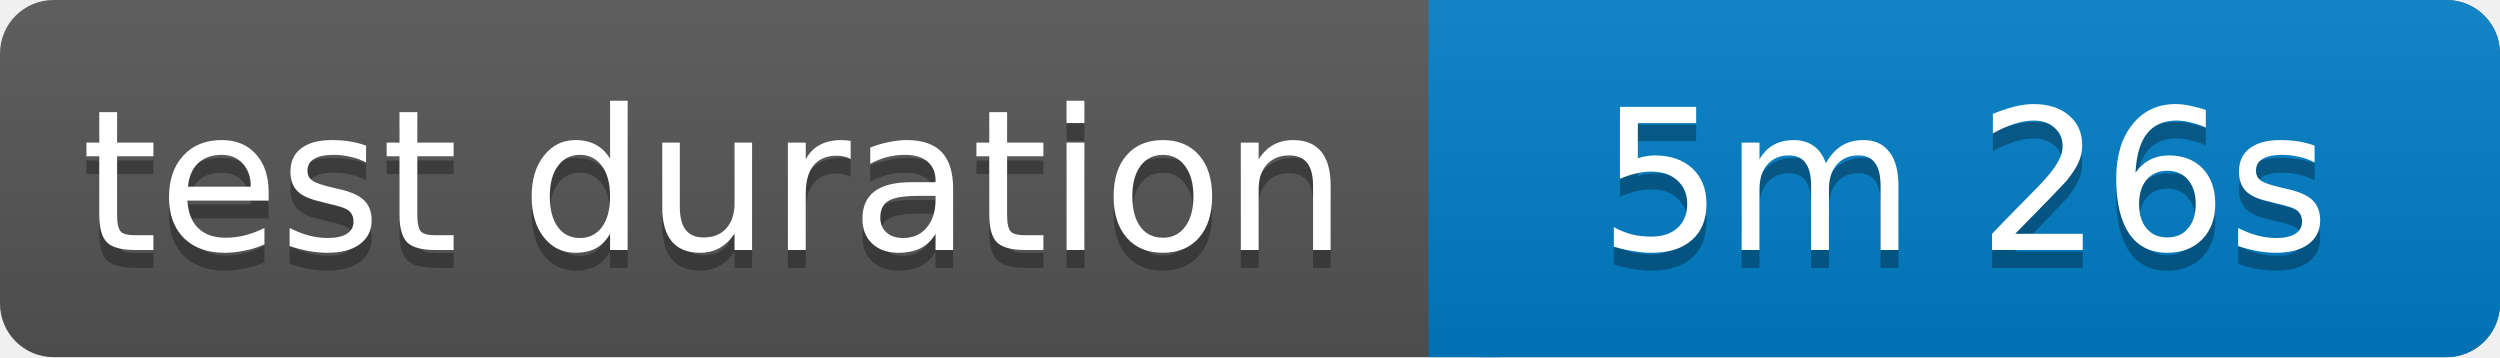
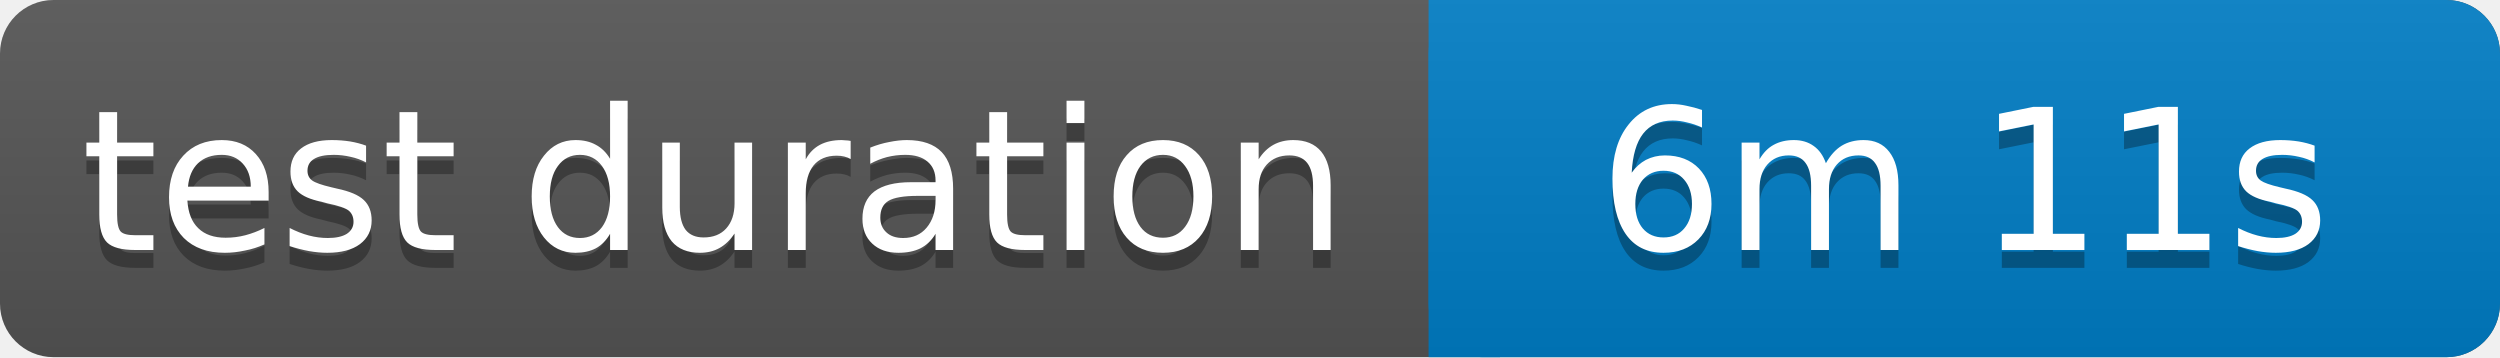
<svg xmlns="http://www.w3.org/2000/svg" width="140" height="20">
  <linearGradient id="b" x2="0" y2="100%">
    <stop offset="0" stop-color="#bbb" stop-opacity=".1" />
    <stop offset="1" stop-opacity=".1" />
  </linearGradient>
  <rect rx="3" width="140" height="20" fill="#555" />
  <rect rx="3" x="80" width="60" height="20" fill="#007ec6" />
  <path fill="#007ec6" d="M80 0h4v20h-4z" />
  <rect rx="3" width="140" height="20" fill="url(#b)" />
  <g fill="#fff" text-anchor="middle" font-family="Verdana,Geneva,DejaVu Sans,sans-serif" font-size="11">
    <text x="40" y="15" fill="#010101" fill-opacity=".3">test duration</text>
    <text x="40" y="14">test duration</text>
-     <text x="110" y="15" fill="#010101" fill-opacity=".3">5m 26s</text>
-     <text x="110" y="14">5m 26s</text>
+     <text x="110" y="15" fill="#010101" fill-opacity=".3">6m 11s</text>
+     <text x="110" y="14">6m 11s</text>
  </g>
</svg>
